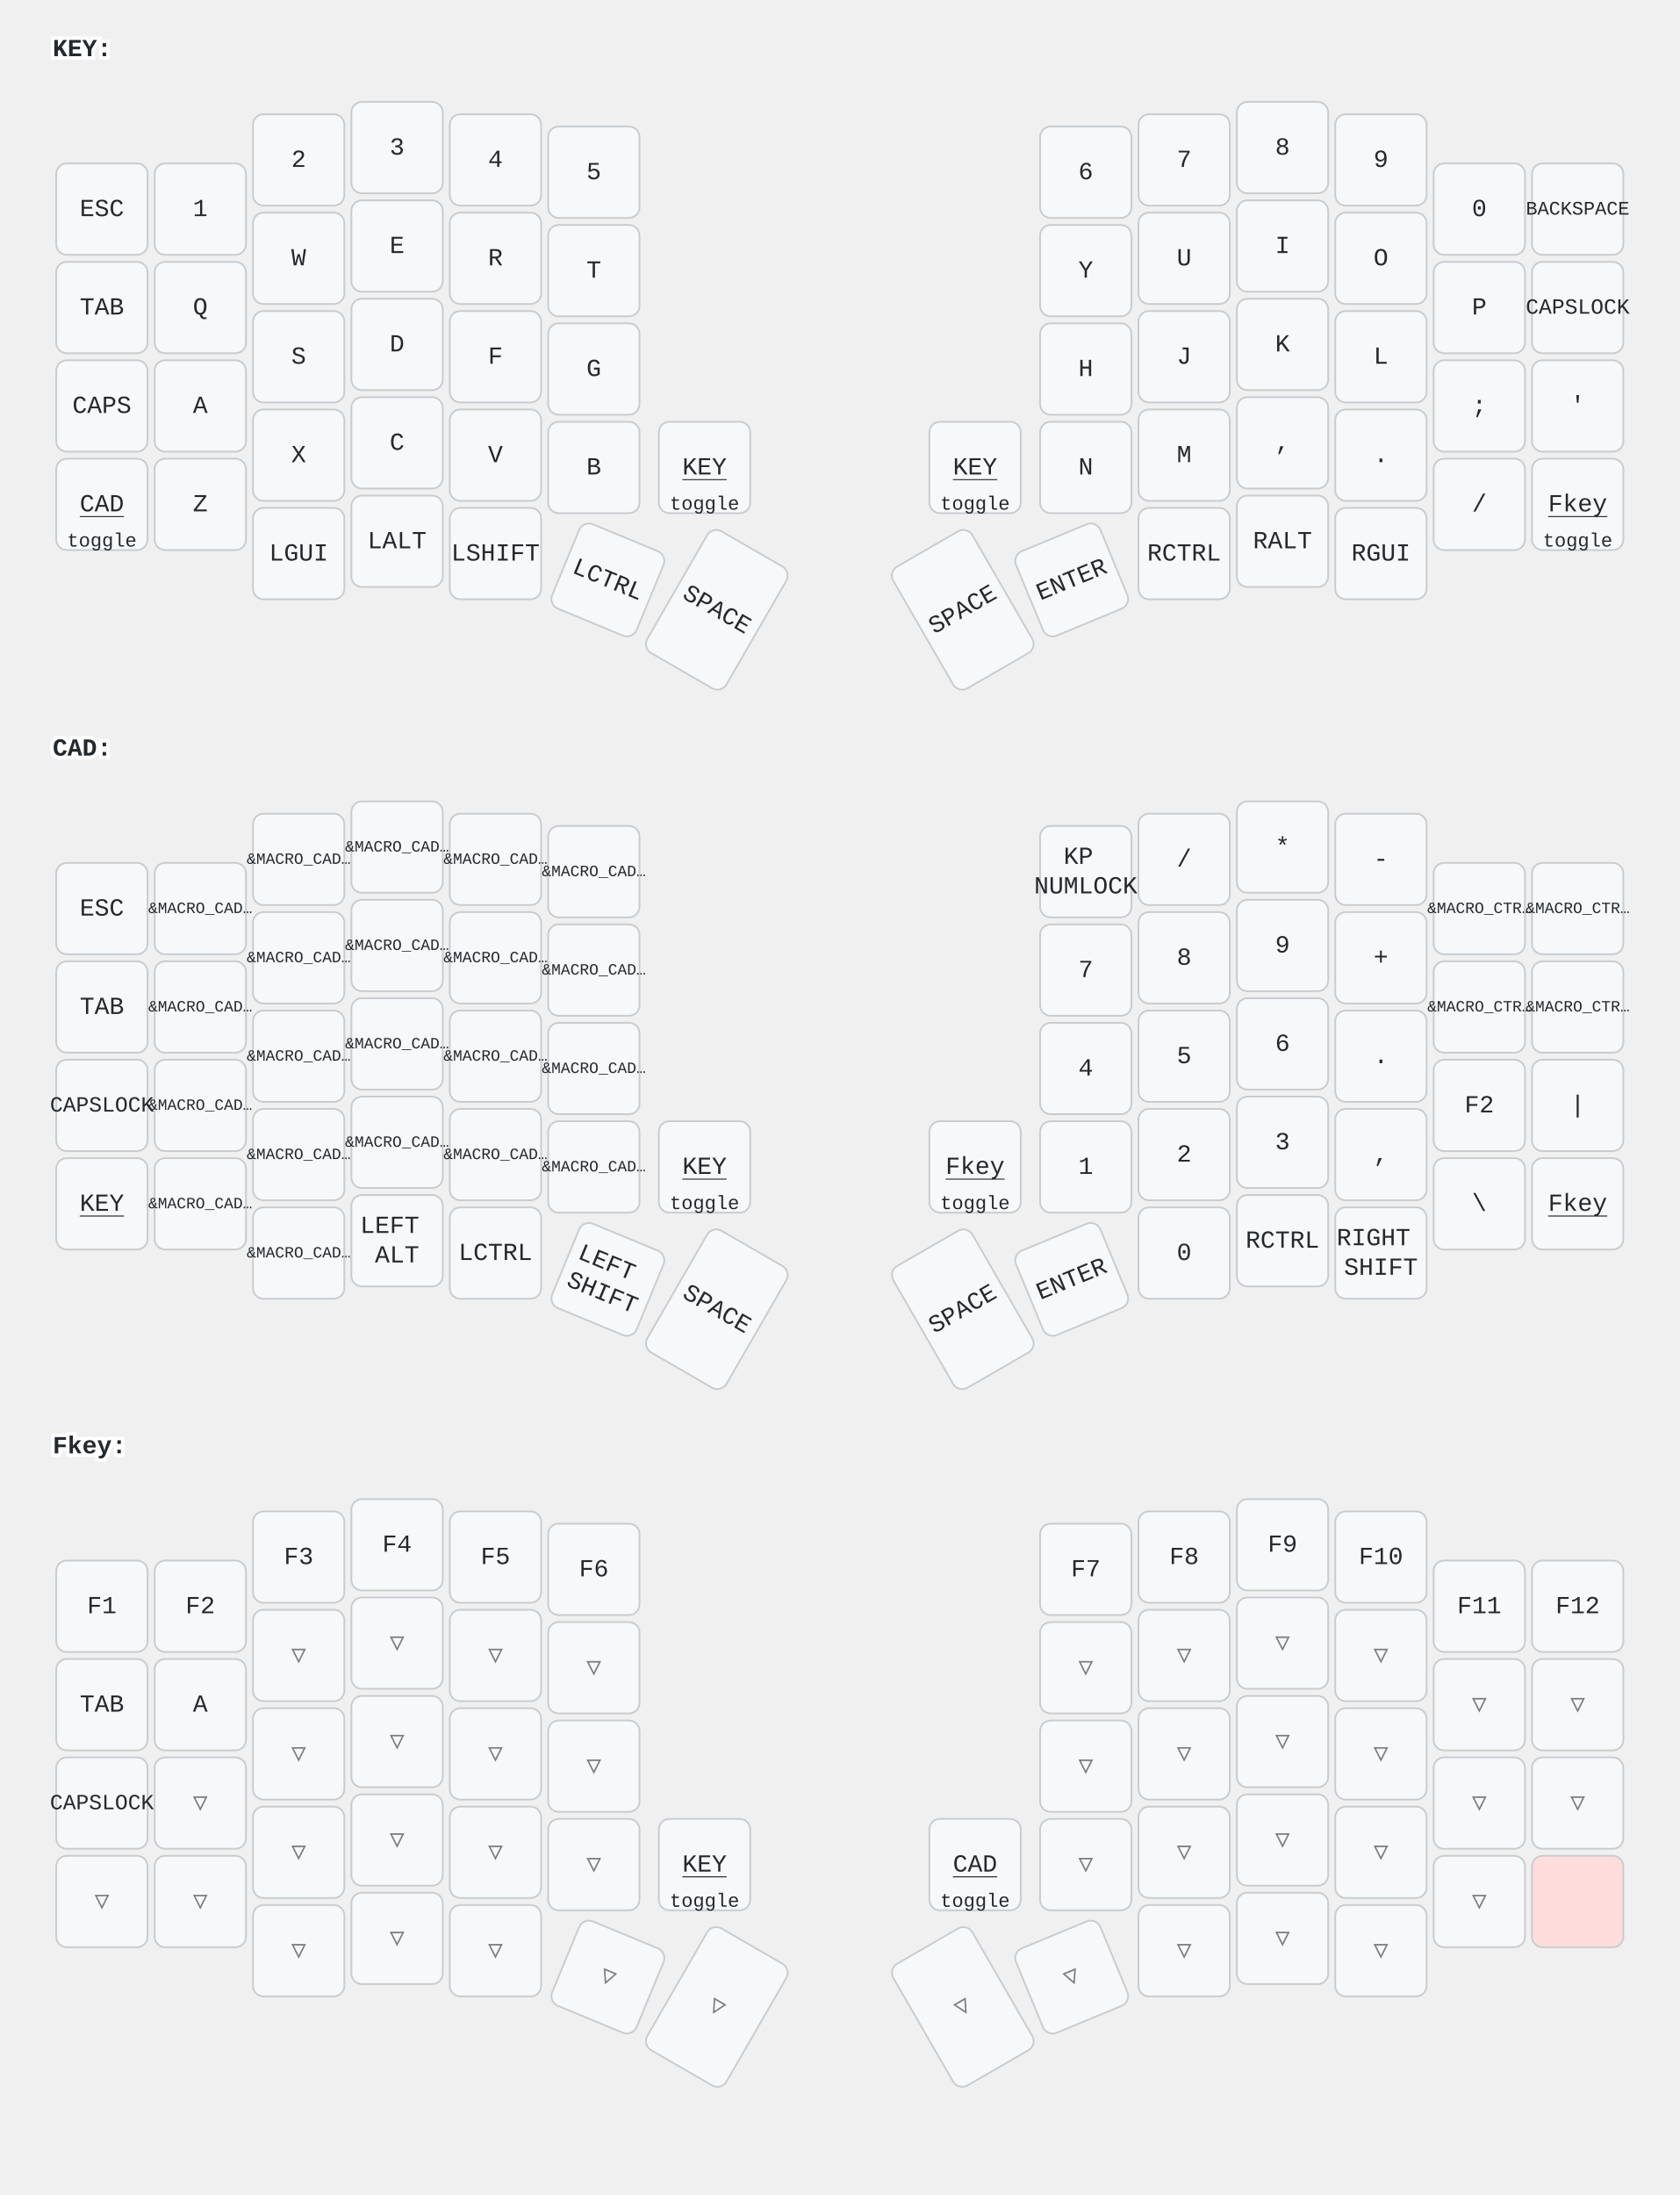
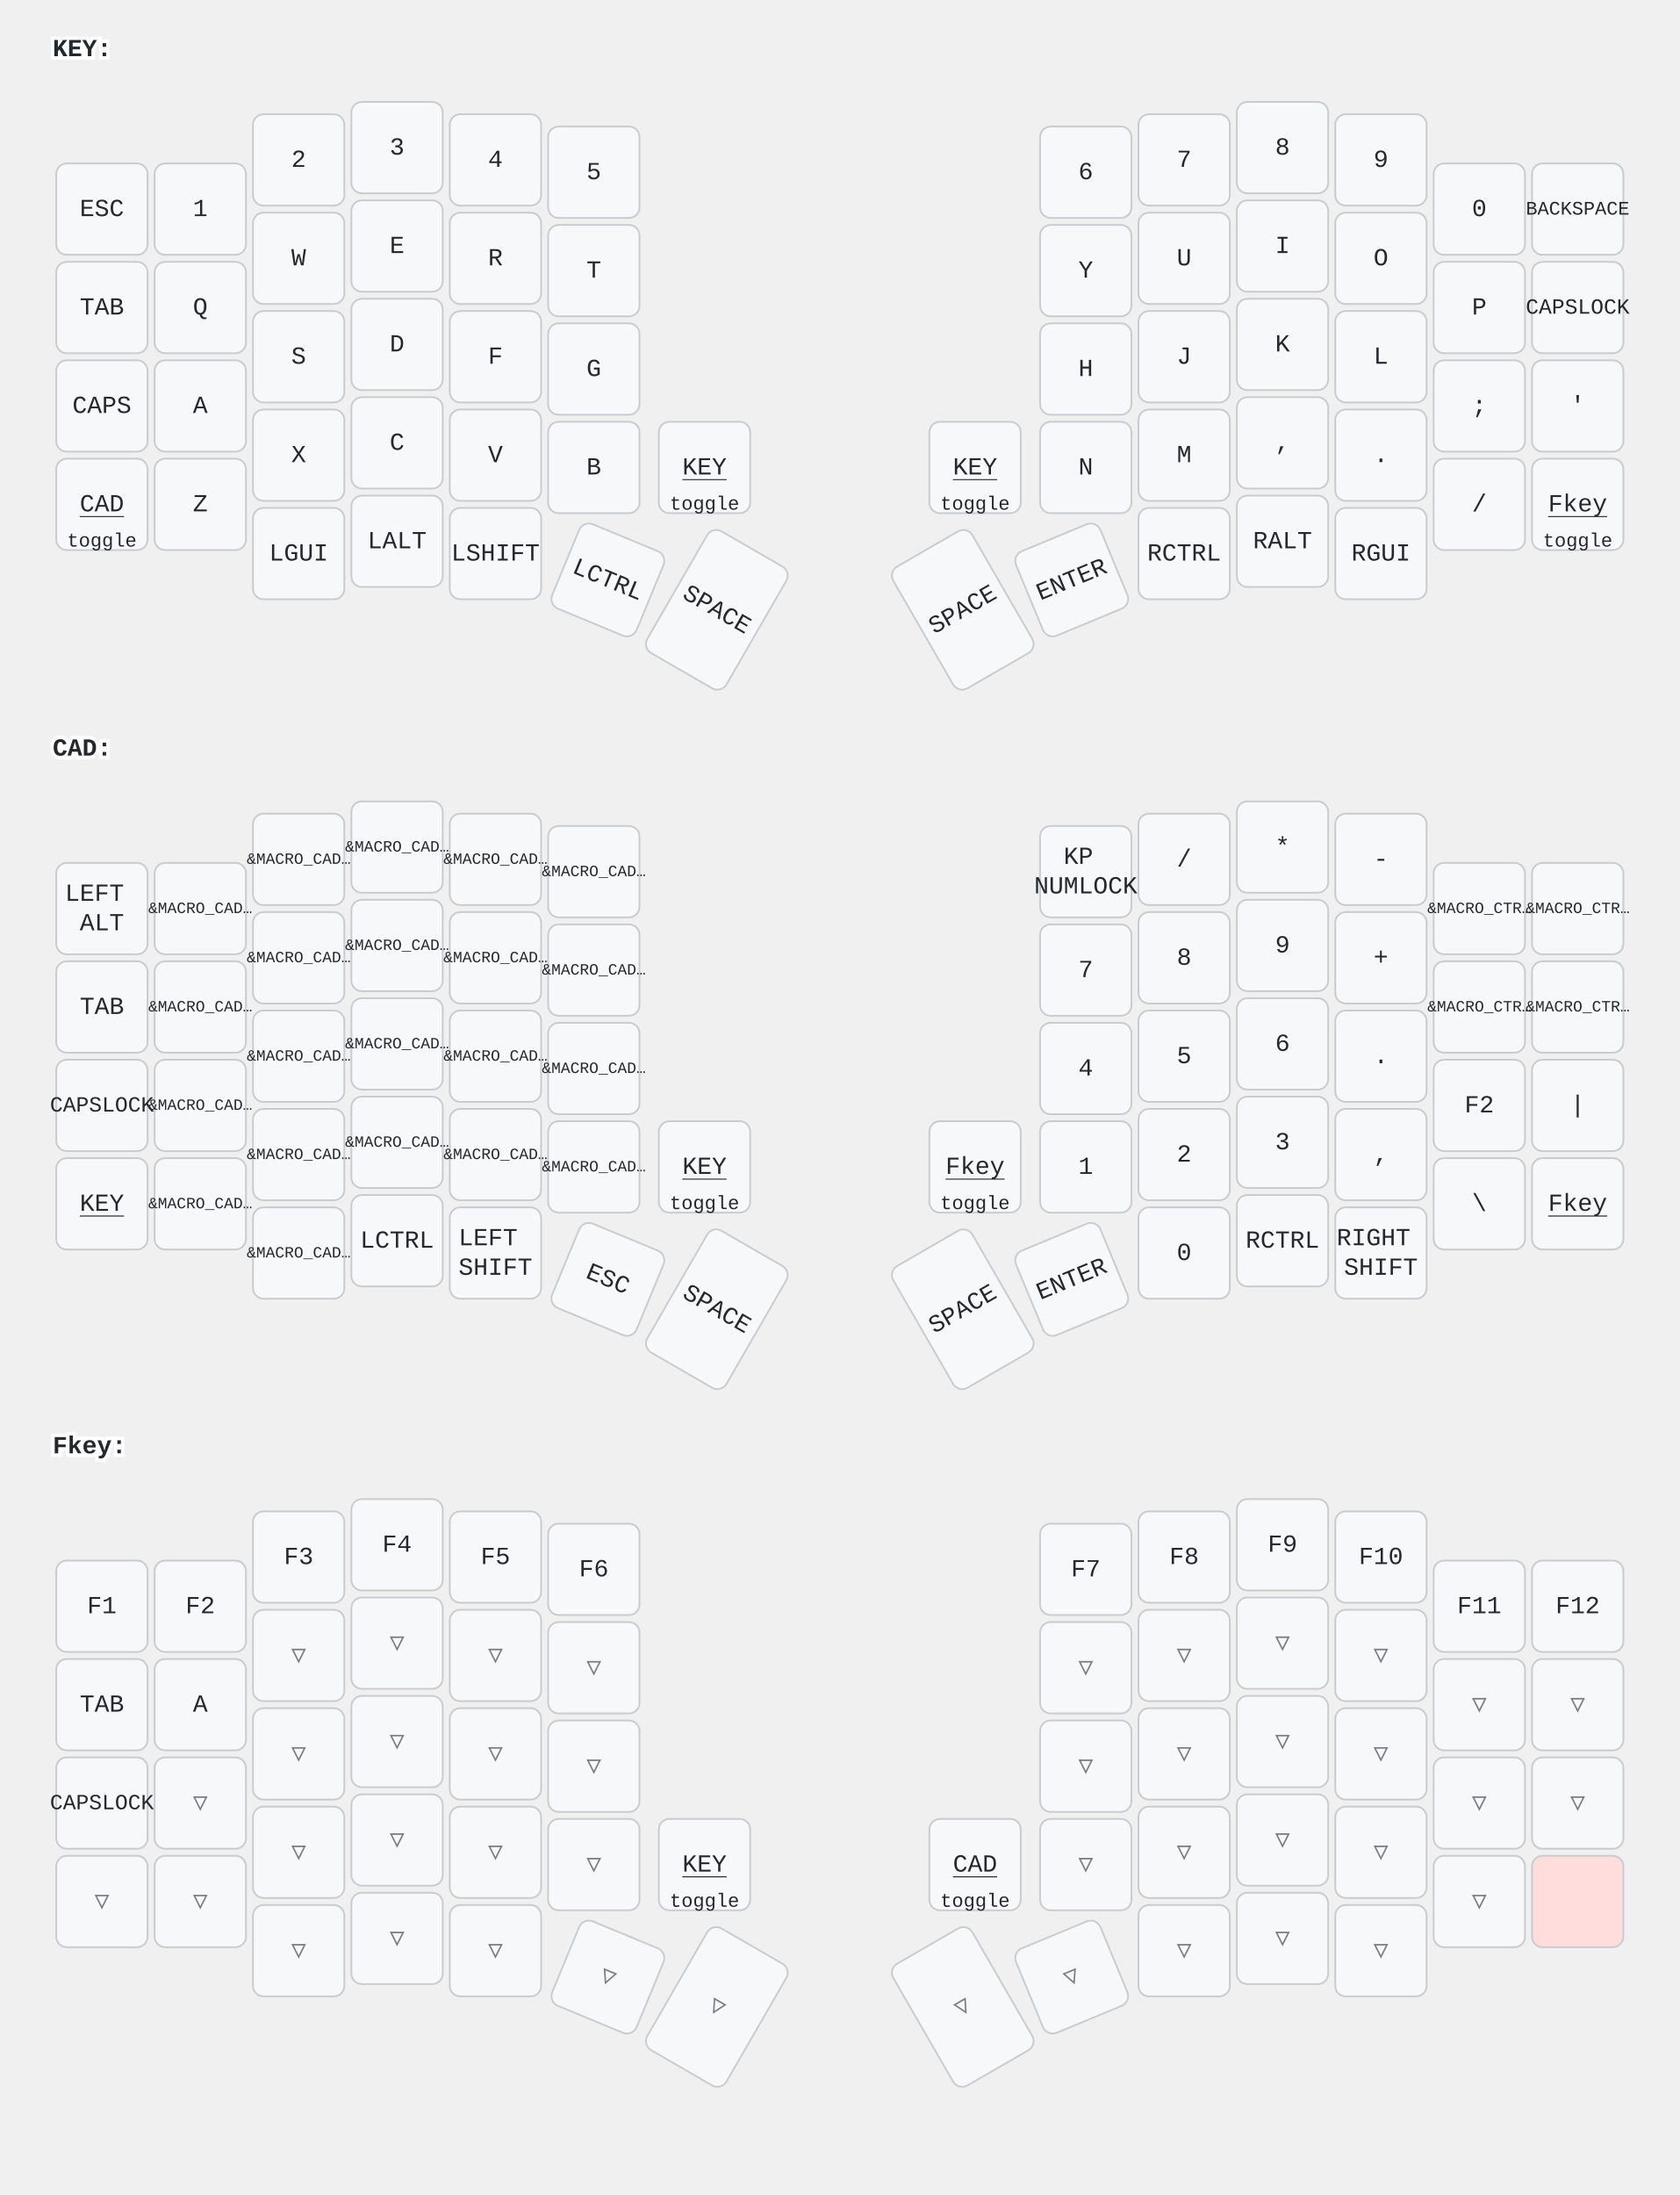
<svg xmlns="http://www.w3.org/2000/svg" width="956" height="1249" viewBox="0 0 956 1249" class="keymap">
  <style>/* inherit to force styles through use tags */
svg path {
    fill: inherit;
}

/* font and background color specifications */
svg.keymap {
    font-family: SFMono-Regular,Consolas,Liberation Mono,Menlo,monospace;
    font-size: 14px;
    font-kerning: normal;
    text-rendering: optimizeLegibility;
    fill: #24292e;
}

/* default key styling */
rect.key {
    fill: #f6f8fa;
}

rect.key, rect.combo {
    stroke: #c9cccf;
    stroke-width: 1;
}

/* default key side styling, only used is draw_key_sides is set */
rect.side {
    filter: brightness(90%);
}

/* color accent for combo boxes */
rect.combo, rect.combo-separate {
    fill: #cdf;
}

/* color accent for held keys */
rect.held, rect.combo.held {
    fill: #fdd;
}

/* color accent for ghost (optional) keys */
rect.ghost, rect.combo.ghost {
    stroke-dasharray: 4, 4;
    stroke-width: 2;
}

text {
    text-anchor: middle;
    dominant-baseline: middle;
}

/* styling for layer labels */
text.label {
    font-weight: bold;
    text-anchor: start;
    stroke: white;
    stroke-width: 4;
    paint-order: stroke;
}

/* styling for optional footer */
text.footer {
    text-anchor: end;
    dominant-baseline: auto;
    stroke: white;
    stroke-width: 4;
    paint-order: stroke;
}

/* styling for combo tap, and key non-tap label text */
text.combo, text.hold, text.shifted, text.left, text.right {
    font-size: 11px;
}

text.hold {
    text-anchor: middle;
    dominant-baseline: auto;
}

text.shifted {
    text-anchor: middle;
    dominant-baseline: hanging;
}

text.left {
    text-anchor: start;
}

text.right {
    text-anchor: end;
}

text.layer-activator {
    text-decoration: underline;
}

/* styling for hold/shifted label text in combo box */
text.combo.hold, text.combo.shifted, text.combo.left, text.combo.right {
    font-size: 8px;
}

/* lighter symbol for transparent keys */
text.trans {
    fill: #7b7e81;
}

/* styling for combo dendrons */
path.combo {
    stroke-width: 1;
    stroke: gray;
    fill: none;
}

/* Start Tabler Icons Cleanup */
/* cannot use height/width with glyphs */
.icon-tabler &gt; path {
    fill: inherit;
    stroke: inherit;
    stroke-width: 2;
}
/* hide tabler's default box */
.icon-tabler &gt; path[stroke="none"][fill="none"] {
    visibility: hidden;
}
/* End Tabler Icons Cleanup */
</style>
  <g transform="translate(30, 0)" class="layer-KEY">
    <text x="0" y="28" class="label" id="KEY">KEY:</text>
    <g transform="translate(0, 56)">
      <g transform="translate(28, 63)" class="key keypos-0">
        <rect rx="6" ry="6" x="-26" y="-26" width="52" height="52" class="key" />
        <text x="0" y="0" class="key tap">ESC</text>
      </g>
      <g transform="translate(84, 63)" class="key keypos-1">
        <rect rx="6" ry="6" x="-26" y="-26" width="52" height="52" class="key" />
        <text x="0" y="0" class="key tap">1</text>
      </g>
      <g transform="translate(140, 35)" class="key keypos-2">
        <rect rx="6" ry="6" x="-26" y="-26" width="52" height="52" class="key" />
        <text x="0" y="0" class="key tap">2</text>
      </g>
      <g transform="translate(196, 28)" class="key keypos-3">
        <rect rx="6" ry="6" x="-26" y="-26" width="52" height="52" class="key" />
        <text x="0" y="0" class="key tap">3</text>
      </g>
      <g transform="translate(252, 35)" class="key keypos-4">
        <rect rx="6" ry="6" x="-26" y="-26" width="52" height="52" class="key" />
        <text x="0" y="0" class="key tap">4</text>
      </g>
      <g transform="translate(308, 42)" class="key keypos-5">
        <rect rx="6" ry="6" x="-26" y="-26" width="52" height="52" class="key" />
        <text x="0" y="0" class="key tap">5</text>
      </g>
      <g transform="translate(588, 42)" class="key keypos-6">
        <rect rx="6" ry="6" x="-26" y="-26" width="52" height="52" class="key" />
        <text x="0" y="0" class="key tap">6</text>
      </g>
      <g transform="translate(644, 35)" class="key keypos-7">
        <rect rx="6" ry="6" x="-26" y="-26" width="52" height="52" class="key" />
        <text x="0" y="0" class="key tap">7</text>
      </g>
      <g transform="translate(700, 28)" class="key keypos-8">
        <rect rx="6" ry="6" x="-26" y="-26" width="52" height="52" class="key" />
        <text x="0" y="0" class="key tap">8</text>
      </g>
      <g transform="translate(756, 35)" class="key keypos-9">
        <rect rx="6" ry="6" x="-26" y="-26" width="52" height="52" class="key" />
        <text x="0" y="0" class="key tap">9</text>
      </g>
      <g transform="translate(812, 63)" class="key keypos-10">
        <rect rx="6" ry="6" x="-26" y="-26" width="52" height="52" class="key" />
        <text x="0" y="0" class="key tap">0</text>
      </g>
      <g transform="translate(868, 63)" class="key keypos-11">
        <rect rx="6" ry="6" x="-26" y="-26" width="52" height="52" class="key" />
        <text x="0" y="0" class="key tap">
          <tspan style="font-size: 78%">BACKSPACE</tspan>
        </text>
      </g>
      <g transform="translate(28, 119)" class="key keypos-12">
        <rect rx="6" ry="6" x="-26" y="-26" width="52" height="52" class="key" />
        <text x="0" y="0" class="key tap">TAB</text>
      </g>
      <g transform="translate(84, 119)" class="key keypos-13">
        <rect rx="6" ry="6" x="-26" y="-26" width="52" height="52" class="key" />
        <text x="0" y="0" class="key tap">Q</text>
      </g>
      <g transform="translate(140, 91)" class="key keypos-14">
        <rect rx="6" ry="6" x="-26" y="-26" width="52" height="52" class="key" />
        <text x="0" y="0" class="key tap">W</text>
      </g>
      <g transform="translate(196, 84)" class="key keypos-15">
        <rect rx="6" ry="6" x="-26" y="-26" width="52" height="52" class="key" />
        <text x="0" y="0" class="key tap">E</text>
      </g>
      <g transform="translate(252, 91)" class="key keypos-16">
        <rect rx="6" ry="6" x="-26" y="-26" width="52" height="52" class="key" />
        <text x="0" y="0" class="key tap">R</text>
      </g>
      <g transform="translate(308, 98)" class="key keypos-17">
        <rect rx="6" ry="6" x="-26" y="-26" width="52" height="52" class="key" />
        <text x="0" y="0" class="key tap">T</text>
      </g>
      <g transform="translate(588, 98)" class="key keypos-18">
        <rect rx="6" ry="6" x="-26" y="-26" width="52" height="52" class="key" />
        <text x="0" y="0" class="key tap">Y</text>
      </g>
      <g transform="translate(644, 91)" class="key keypos-19">
        <rect rx="6" ry="6" x="-26" y="-26" width="52" height="52" class="key" />
        <text x="0" y="0" class="key tap">U</text>
      </g>
      <g transform="translate(700, 84)" class="key keypos-20">
        <rect rx="6" ry="6" x="-26" y="-26" width="52" height="52" class="key" />
        <text x="0" y="0" class="key tap">I</text>
      </g>
      <g transform="translate(756, 91)" class="key keypos-21">
        <rect rx="6" ry="6" x="-26" y="-26" width="52" height="52" class="key" />
        <text x="0" y="0" class="key tap">O</text>
      </g>
      <g transform="translate(812, 119)" class="key keypos-22">
        <rect rx="6" ry="6" x="-26" y="-26" width="52" height="52" class="key" />
        <text x="0" y="0" class="key tap">P</text>
      </g>
      <g transform="translate(868, 119)" class="key keypos-23">
        <rect rx="6" ry="6" x="-26" y="-26" width="52" height="52" class="key" />
        <text x="0" y="0" class="key tap">
          <tspan style="font-size: 88%">CAPSLOCK</tspan>
        </text>
      </g>
      <g transform="translate(28, 175)" class="key keypos-24">
        <rect rx="6" ry="6" x="-26" y="-26" width="52" height="52" class="key" />
        <text x="0" y="0" class="key tap">CAPS</text>
      </g>
      <g transform="translate(84, 175)" class="key keypos-25">
        <rect rx="6" ry="6" x="-26" y="-26" width="52" height="52" class="key" />
        <text x="0" y="0" class="key tap">A</text>
      </g>
      <g transform="translate(140, 147)" class="key keypos-26">
        <rect rx="6" ry="6" x="-26" y="-26" width="52" height="52" class="key" />
        <text x="0" y="0" class="key tap">S</text>
      </g>
      <g transform="translate(196, 140)" class="key keypos-27">
        <rect rx="6" ry="6" x="-26" y="-26" width="52" height="52" class="key" />
        <text x="0" y="0" class="key tap">D</text>
      </g>
      <g transform="translate(252, 147)" class="key keypos-28">
        <rect rx="6" ry="6" x="-26" y="-26" width="52" height="52" class="key" />
        <text x="0" y="0" class="key tap">F</text>
      </g>
      <g transform="translate(308, 154)" class="key keypos-29">
        <rect rx="6" ry="6" x="-26" y="-26" width="52" height="52" class="key" />
        <text x="0" y="0" class="key tap">G</text>
      </g>
      <g transform="translate(588, 154)" class="key keypos-30">
        <rect rx="6" ry="6" x="-26" y="-26" width="52" height="52" class="key" />
        <text x="0" y="0" class="key tap">H</text>
      </g>
      <g transform="translate(644, 147)" class="key keypos-31">
        <rect rx="6" ry="6" x="-26" y="-26" width="52" height="52" class="key" />
        <text x="0" y="0" class="key tap">J</text>
      </g>
      <g transform="translate(700, 140)" class="key keypos-32">
        <rect rx="6" ry="6" x="-26" y="-26" width="52" height="52" class="key" />
        <text x="0" y="0" class="key tap">K</text>
      </g>
      <g transform="translate(756, 147)" class="key keypos-33">
        <rect rx="6" ry="6" x="-26" y="-26" width="52" height="52" class="key" />
        <text x="0" y="0" class="key tap">L</text>
      </g>
      <g transform="translate(812, 175)" class="key keypos-34">
        <rect rx="6" ry="6" x="-26" y="-26" width="52" height="52" class="key" />
        <text x="0" y="0" class="key tap">;</text>
      </g>
      <g transform="translate(868, 175)" class="key keypos-35">
        <rect rx="6" ry="6" x="-26" y="-26" width="52" height="52" class="key" />
        <text x="0" y="0" class="key tap">'</text>
      </g>
      <g transform="translate(28, 231)" class="key keypos-36">
        <rect rx="6" ry="6" x="-26" y="-26" width="52" height="52" class="key" />
        <a href="#CAD">
          <text x="0" y="0" class="key tap layer-activator">CAD</text>
        </a>
        <text x="0" y="24" class="key hold">toggle</text>
      </g>
      <g transform="translate(84, 231)" class="key keypos-37">
        <rect rx="6" ry="6" x="-26" y="-26" width="52" height="52" class="key" />
        <text x="0" y="0" class="key tap">Z</text>
      </g>
      <g transform="translate(140, 203)" class="key keypos-38">
        <rect rx="6" ry="6" x="-26" y="-26" width="52" height="52" class="key" />
        <text x="0" y="0" class="key tap">X</text>
      </g>
      <g transform="translate(196, 196)" class="key keypos-39">
        <rect rx="6" ry="6" x="-26" y="-26" width="52" height="52" class="key" />
        <text x="0" y="0" class="key tap">C</text>
      </g>
      <g transform="translate(252, 203)" class="key keypos-40">
        <rect rx="6" ry="6" x="-26" y="-26" width="52" height="52" class="key" />
        <text x="0" y="0" class="key tap">V</text>
      </g>
      <g transform="translate(308, 210)" class="key keypos-41">
        <rect rx="6" ry="6" x="-26" y="-26" width="52" height="52" class="key" />
        <text x="0" y="0" class="key tap">B</text>
      </g>
      <g transform="translate(371, 210)" class="key keypos-42">
        <rect rx="6" ry="6" x="-26" y="-26" width="52" height="52" class="key" />
        <a href="#KEY">
          <text x="0" y="0" class="key tap layer-activator">KEY</text>
        </a>
        <text x="0" y="24" class="key hold">toggle</text>
      </g>
      <g transform="translate(525, 210)" class="key keypos-43">
        <rect rx="6" ry="6" x="-26" y="-26" width="52" height="52" class="key" />
        <a href="#KEY">
          <text x="0" y="0" class="key tap layer-activator">KEY</text>
        </a>
        <text x="0" y="24" class="key hold">toggle</text>
      </g>
      <g transform="translate(588, 210)" class="key keypos-44">
        <rect rx="6" ry="6" x="-26" y="-26" width="52" height="52" class="key" />
        <text x="0" y="0" class="key tap">N</text>
      </g>
      <g transform="translate(644, 203)" class="key keypos-45">
        <rect rx="6" ry="6" x="-26" y="-26" width="52" height="52" class="key" />
        <text x="0" y="0" class="key tap">M</text>
      </g>
      <g transform="translate(700, 196)" class="key keypos-46">
        <rect rx="6" ry="6" x="-26" y="-26" width="52" height="52" class="key" />
        <text x="0" y="0" class="key tap">,</text>
      </g>
      <g transform="translate(756, 203)" class="key keypos-47">
        <rect rx="6" ry="6" x="-26" y="-26" width="52" height="52" class="key" />
        <text x="0" y="0" class="key tap">.</text>
      </g>
      <g transform="translate(812, 231)" class="key keypos-48">
        <rect rx="6" ry="6" x="-26" y="-26" width="52" height="52" class="key" />
        <text x="0" y="0" class="key tap">/</text>
      </g>
      <g transform="translate(868, 231)" class="key keypos-49">
        <rect rx="6" ry="6" x="-26" y="-26" width="52" height="52" class="key" />
        <a href="#Fkey">
          <text x="0" y="0" class="key tap layer-activator">Fkey</text>
        </a>
        <text x="0" y="24" class="key hold">toggle</text>
      </g>
      <g transform="translate(140, 259)" class="key keypos-50">
        <rect rx="6" ry="6" x="-26" y="-26" width="52" height="52" class="key" />
        <text x="0" y="0" class="key tap">LGUI</text>
      </g>
      <g transform="translate(196, 252)" class="key keypos-51">
        <rect rx="6" ry="6" x="-26" y="-26" width="52" height="52" class="key" />
        <text x="0" y="0" class="key tap">LALT</text>
      </g>
      <g transform="translate(252, 259)" class="key keypos-52">
        <rect rx="6" ry="6" x="-26" y="-26" width="52" height="52" class="key" />
        <text x="0" y="0" class="key tap">LSHIFT</text>
      </g>
      <g transform="translate(316, 274) rotate(22.5)" class="key keypos-53">
        <rect rx="6" ry="6" x="-26" y="-26" width="52" height="52" class="key" />
        <text x="0" y="0" class="key tap">LCTRL</text>
      </g>
      <g transform="translate(378, 291) rotate(30.0)" class="key keypos-54">
        <rect rx="6" ry="6" x="-26" y="-40" width="52" height="80" class="key" />
        <text x="0" y="0" class="key tap">SPACE</text>
      </g>
      <g transform="translate(518, 291) rotate(-30.0)" class="key keypos-55">
        <rect rx="6" ry="6" x="-26" y="-40" width="52" height="80" class="key" />
        <text x="0" y="0" class="key tap">SPACE</text>
      </g>
      <g transform="translate(580, 274) rotate(-22.5)" class="key keypos-56">
        <rect rx="6" ry="6" x="-26" y="-26" width="52" height="52" class="key" />
        <text x="0" y="0" class="key tap">ENTER</text>
      </g>
      <g transform="translate(644, 259)" class="key keypos-57">
        <rect rx="6" ry="6" x="-26" y="-26" width="52" height="52" class="key" />
        <text x="0" y="0" class="key tap">RCTRL</text>
      </g>
      <g transform="translate(700, 252)" class="key keypos-58">
        <rect rx="6" ry="6" x="-26" y="-26" width="52" height="52" class="key" />
        <text x="0" y="0" class="key tap">RALT</text>
      </g>
      <g transform="translate(756, 259)" class="key keypos-59">
        <rect rx="6" ry="6" x="-26" y="-26" width="52" height="52" class="key" />
        <text x="0" y="0" class="key tap">RGUI</text>
      </g>
    </g>
  </g>
  <g transform="translate(30, 398)" class="layer-CAD">
    <text x="0" y="28" class="label" id="CAD">CAD:</text>
    <g transform="translate(0, 56)">
      <g transform="translate(28, 63)" class="key keypos-0">
        <rect rx="6" ry="6" x="-26" y="-26" width="52" height="52" class="key" />
-         <text x="0" y="0" class="key tap">ESC</text>
+         <text x="0" y="0" class="key tap">
+           <tspan x="0" dy="-0.6em">LEFT</tspan>
+           <tspan x="0" dy="1.2em">ALT</tspan>
+         </text>
      </g>
      <g transform="translate(84, 63)" class="key keypos-1">
        <rect rx="6" ry="6" x="-26" y="-26" width="52" height="52" class="key" />
        <text x="0" y="0" class="key tap">
          <tspan style="font-size: 64%">&amp;MACRO_CAD…</tspan>
        </text>
      </g>
      <g transform="translate(140, 35)" class="key keypos-2">
        <rect rx="6" ry="6" x="-26" y="-26" width="52" height="52" class="key" />
        <text x="0" y="0" class="key tap">
          <tspan style="font-size: 64%">&amp;MACRO_CAD…</tspan>
        </text>
      </g>
      <g transform="translate(196, 28)" class="key keypos-3">
        <rect rx="6" ry="6" x="-26" y="-26" width="52" height="52" class="key" />
        <text x="0" y="0" class="key tap">
          <tspan style="font-size: 64%">&amp;MACRO_CAD…</tspan>
        </text>
      </g>
      <g transform="translate(252, 35)" class="key keypos-4">
        <rect rx="6" ry="6" x="-26" y="-26" width="52" height="52" class="key" />
        <text x="0" y="0" class="key tap">
          <tspan style="font-size: 64%">&amp;MACRO_CAD…</tspan>
        </text>
      </g>
      <g transform="translate(308, 42)" class="key keypos-5">
        <rect rx="6" ry="6" x="-26" y="-26" width="52" height="52" class="key" />
        <text x="0" y="0" class="key tap">
          <tspan style="font-size: 64%">&amp;MACRO_CAD…</tspan>
        </text>
      </g>
      <g transform="translate(588, 42)" class="key keypos-6">
        <rect rx="6" ry="6" x="-26" y="-26" width="52" height="52" class="key" />
        <text x="0" y="0" class="key tap">
          <tspan x="0" dy="-0.6em">KP</tspan>
          <tspan x="0" dy="1.2em">NUMLOCK</tspan>
        </text>
      </g>
      <g transform="translate(644, 35)" class="key keypos-7">
        <rect rx="6" ry="6" x="-26" y="-26" width="52" height="52" class="key" />
        <text x="0" y="0" class="key tap">/</text>
      </g>
      <g transform="translate(700, 28)" class="key keypos-8">
        <rect rx="6" ry="6" x="-26" y="-26" width="52" height="52" class="key" />
        <text x="0" y="0" class="key tap">*</text>
      </g>
      <g transform="translate(756, 35)" class="key keypos-9">
        <rect rx="6" ry="6" x="-26" y="-26" width="52" height="52" class="key" />
        <text x="0" y="0" class="key tap">-</text>
      </g>
      <g transform="translate(812, 63)" class="key keypos-10">
        <rect rx="6" ry="6" x="-26" y="-26" width="52" height="52" class="key" />
        <text x="0" y="0" class="key tap">
          <tspan style="font-size: 64%">&amp;MACRO_CTR…</tspan>
        </text>
      </g>
      <g transform="translate(868, 63)" class="key keypos-11">
        <rect rx="6" ry="6" x="-26" y="-26" width="52" height="52" class="key" />
        <text x="0" y="0" class="key tap">
          <tspan style="font-size: 64%">&amp;MACRO_CTR…</tspan>
        </text>
      </g>
      <g transform="translate(28, 119)" class="key keypos-12">
        <rect rx="6" ry="6" x="-26" y="-26" width="52" height="52" class="key" />
        <text x="0" y="0" class="key tap">TAB</text>
      </g>
      <g transform="translate(84, 119)" class="key keypos-13">
        <rect rx="6" ry="6" x="-26" y="-26" width="52" height="52" class="key" />
        <text x="0" y="0" class="key tap">
          <tspan style="font-size: 64%">&amp;MACRO_CAD…</tspan>
        </text>
      </g>
      <g transform="translate(140, 91)" class="key keypos-14">
        <rect rx="6" ry="6" x="-26" y="-26" width="52" height="52" class="key" />
        <text x="0" y="0" class="key tap">
          <tspan style="font-size: 64%">&amp;MACRO_CAD…</tspan>
        </text>
      </g>
      <g transform="translate(196, 84)" class="key keypos-15">
        <rect rx="6" ry="6" x="-26" y="-26" width="52" height="52" class="key" />
        <text x="0" y="0" class="key tap">
          <tspan style="font-size: 64%">&amp;MACRO_CAD…</tspan>
        </text>
      </g>
      <g transform="translate(252, 91)" class="key keypos-16">
        <rect rx="6" ry="6" x="-26" y="-26" width="52" height="52" class="key" />
        <text x="0" y="0" class="key tap">
          <tspan style="font-size: 64%">&amp;MACRO_CAD…</tspan>
        </text>
      </g>
      <g transform="translate(308, 98)" class="key keypos-17">
        <rect rx="6" ry="6" x="-26" y="-26" width="52" height="52" class="key" />
        <text x="0" y="0" class="key tap">
          <tspan style="font-size: 64%">&amp;MACRO_CAD…</tspan>
        </text>
      </g>
      <g transform="translate(588, 98)" class="key keypos-18">
        <rect rx="6" ry="6" x="-26" y="-26" width="52" height="52" class="key" />
        <text x="0" y="0" class="key tap">7</text>
      </g>
      <g transform="translate(644, 91)" class="key keypos-19">
        <rect rx="6" ry="6" x="-26" y="-26" width="52" height="52" class="key" />
        <text x="0" y="0" class="key tap">8</text>
      </g>
      <g transform="translate(700, 84)" class="key keypos-20">
        <rect rx="6" ry="6" x="-26" y="-26" width="52" height="52" class="key" />
        <text x="0" y="0" class="key tap">9</text>
      </g>
      <g transform="translate(756, 91)" class="key keypos-21">
        <rect rx="6" ry="6" x="-26" y="-26" width="52" height="52" class="key" />
        <text x="0" y="0" class="key tap">+</text>
      </g>
      <g transform="translate(812, 119)" class="key keypos-22">
        <rect rx="6" ry="6" x="-26" y="-26" width="52" height="52" class="key" />
        <text x="0" y="0" class="key tap">
          <tspan style="font-size: 64%">&amp;MACRO_CTR…</tspan>
        </text>
      </g>
      <g transform="translate(868, 119)" class="key keypos-23">
        <rect rx="6" ry="6" x="-26" y="-26" width="52" height="52" class="key" />
        <text x="0" y="0" class="key tap">
          <tspan style="font-size: 64%">&amp;MACRO_CTR…</tspan>
        </text>
      </g>
      <g transform="translate(28, 175)" class="key keypos-24">
        <rect rx="6" ry="6" x="-26" y="-26" width="52" height="52" class="key" />
        <text x="0" y="0" class="key tap">
          <tspan style="font-size: 88%">CAPSLOCK</tspan>
        </text>
      </g>
      <g transform="translate(84, 175)" class="key keypos-25">
        <rect rx="6" ry="6" x="-26" y="-26" width="52" height="52" class="key" />
        <text x="0" y="0" class="key tap">
          <tspan style="font-size: 64%">&amp;MACRO_CAD…</tspan>
        </text>
      </g>
      <g transform="translate(140, 147)" class="key keypos-26">
        <rect rx="6" ry="6" x="-26" y="-26" width="52" height="52" class="key" />
        <text x="0" y="0" class="key tap">
          <tspan style="font-size: 64%">&amp;MACRO_CAD…</tspan>
        </text>
      </g>
      <g transform="translate(196, 140)" class="key keypos-27">
        <rect rx="6" ry="6" x="-26" y="-26" width="52" height="52" class="key" />
        <text x="0" y="0" class="key tap">
          <tspan style="font-size: 64%">&amp;MACRO_CAD…</tspan>
        </text>
      </g>
      <g transform="translate(252, 147)" class="key keypos-28">
        <rect rx="6" ry="6" x="-26" y="-26" width="52" height="52" class="key" />
        <text x="0" y="0" class="key tap">
          <tspan style="font-size: 64%">&amp;MACRO_CAD…</tspan>
        </text>
      </g>
      <g transform="translate(308, 154)" class="key keypos-29">
        <rect rx="6" ry="6" x="-26" y="-26" width="52" height="52" class="key" />
        <text x="0" y="0" class="key tap">
          <tspan style="font-size: 64%">&amp;MACRO_CAD…</tspan>
        </text>
      </g>
      <g transform="translate(588, 154)" class="key keypos-30">
        <rect rx="6" ry="6" x="-26" y="-26" width="52" height="52" class="key" />
        <text x="0" y="0" class="key tap">4</text>
      </g>
      <g transform="translate(644, 147)" class="key keypos-31">
        <rect rx="6" ry="6" x="-26" y="-26" width="52" height="52" class="key" />
        <text x="0" y="0" class="key tap">5</text>
      </g>
      <g transform="translate(700, 140)" class="key keypos-32">
        <rect rx="6" ry="6" x="-26" y="-26" width="52" height="52" class="key" />
        <text x="0" y="0" class="key tap">6</text>
      </g>
      <g transform="translate(756, 147)" class="key keypos-33">
        <rect rx="6" ry="6" x="-26" y="-26" width="52" height="52" class="key" />
        <text x="0" y="0" class="key tap">.</text>
      </g>
      <g transform="translate(812, 175)" class="key keypos-34">
        <rect rx="6" ry="6" x="-26" y="-26" width="52" height="52" class="key" />
        <text x="0" y="0" class="key tap">F2</text>
      </g>
      <g transform="translate(868, 175)" class="key keypos-35">
        <rect rx="6" ry="6" x="-26" y="-26" width="52" height="52" class="key" />
        <text x="0" y="0" class="key tap">|</text>
      </g>
      <g transform="translate(28, 231)" class="key keypos-36">
        <rect rx="6" ry="6" x="-26" y="-26" width="52" height="52" class="key" />
        <a href="#KEY">
          <text x="0" y="0" class="key tap layer-activator">KEY</text>
        </a>
      </g>
      <g transform="translate(84, 231)" class="key keypos-37">
        <rect rx="6" ry="6" x="-26" y="-26" width="52" height="52" class="key" />
        <text x="0" y="0" class="key tap">
          <tspan style="font-size: 64%">&amp;MACRO_CAD…</tspan>
        </text>
      </g>
      <g transform="translate(140, 203)" class="key keypos-38">
        <rect rx="6" ry="6" x="-26" y="-26" width="52" height="52" class="key" />
        <text x="0" y="0" class="key tap">
          <tspan style="font-size: 64%">&amp;MACRO_CAD…</tspan>
        </text>
      </g>
      <g transform="translate(196, 196)" class="key keypos-39">
        <rect rx="6" ry="6" x="-26" y="-26" width="52" height="52" class="key" />
        <text x="0" y="0" class="key tap">
          <tspan style="font-size: 64%">&amp;MACRO_CAD…</tspan>
        </text>
      </g>
      <g transform="translate(252, 203)" class="key keypos-40">
        <rect rx="6" ry="6" x="-26" y="-26" width="52" height="52" class="key" />
        <text x="0" y="0" class="key tap">
          <tspan style="font-size: 64%">&amp;MACRO_CAD…</tspan>
        </text>
      </g>
      <g transform="translate(308, 210)" class="key keypos-41">
        <rect rx="6" ry="6" x="-26" y="-26" width="52" height="52" class="key" />
        <text x="0" y="0" class="key tap">
          <tspan style="font-size: 64%">&amp;MACRO_CAD…</tspan>
        </text>
      </g>
      <g transform="translate(371, 210)" class="key keypos-42">
        <rect rx="6" ry="6" x="-26" y="-26" width="52" height="52" class="key" />
        <a href="#KEY">
          <text x="0" y="0" class="key tap layer-activator">KEY</text>
        </a>
        <text x="0" y="24" class="key hold">toggle</text>
      </g>
      <g transform="translate(525, 210)" class="key keypos-43">
        <rect rx="6" ry="6" x="-26" y="-26" width="52" height="52" class="key" />
        <a href="#Fkey">
          <text x="0" y="0" class="key tap layer-activator">Fkey</text>
        </a>
        <text x="0" y="24" class="key hold">toggle</text>
      </g>
      <g transform="translate(588, 210)" class="key keypos-44">
        <rect rx="6" ry="6" x="-26" y="-26" width="52" height="52" class="key" />
        <text x="0" y="0" class="key tap">1</text>
      </g>
      <g transform="translate(644, 203)" class="key keypos-45">
        <rect rx="6" ry="6" x="-26" y="-26" width="52" height="52" class="key" />
        <text x="0" y="0" class="key tap">2</text>
      </g>
      <g transform="translate(700, 196)" class="key keypos-46">
        <rect rx="6" ry="6" x="-26" y="-26" width="52" height="52" class="key" />
        <text x="0" y="0" class="key tap">3</text>
      </g>
      <g transform="translate(756, 203)" class="key keypos-47">
        <rect rx="6" ry="6" x="-26" y="-26" width="52" height="52" class="key" />
        <text x="0" y="0" class="key tap">,</text>
      </g>
      <g transform="translate(812, 231)" class="key keypos-48">
        <rect rx="6" ry="6" x="-26" y="-26" width="52" height="52" class="key" />
        <text x="0" y="0" class="key tap">\</text>
      </g>
      <g transform="translate(868, 231)" class="key keypos-49">
        <rect rx="6" ry="6" x="-26" y="-26" width="52" height="52" class="key" />
        <a href="#Fkey">
          <text x="0" y="0" class="key tap layer-activator">Fkey</text>
        </a>
      </g>
      <g transform="translate(140, 259)" class="key keypos-50">
        <rect rx="6" ry="6" x="-26" y="-26" width="52" height="52" class="key" />
        <text x="0" y="0" class="key tap">
          <tspan style="font-size: 64%">&amp;MACRO_CAD…</tspan>
        </text>
      </g>
      <g transform="translate(196, 252)" class="key keypos-51">
        <rect rx="6" ry="6" x="-26" y="-26" width="52" height="52" class="key" />
-         <text x="0" y="0" class="key tap">
-           <tspan x="0" dy="-0.6em">LEFT</tspan>
-           <tspan x="0" dy="1.2em">ALT</tspan>
-         </text>
+         <text x="0" y="0" class="key tap">LCTRL</text>
      </g>
      <g transform="translate(252, 259)" class="key keypos-52">
-         <rect rx="6" ry="6" x="-26" y="-26" width="52" height="52" class="key" />
-         <text x="0" y="0" class="key tap">LCTRL</text>
-       </g>
-       <g transform="translate(316, 274) rotate(22.5)" class="key keypos-53">
        <rect rx="6" ry="6" x="-26" y="-26" width="52" height="52" class="key" />
        <text x="0" y="0" class="key tap">
          <tspan x="0" dy="-0.6em">LEFT</tspan>
          <tspan x="0" dy="1.2em">SHIFT</tspan>
        </text>
+       </g>
+       <g transform="translate(316, 274) rotate(22.5)" class="key keypos-53">
+         <rect rx="6" ry="6" x="-26" y="-26" width="52" height="52" class="key" />
+         <text x="0" y="0" class="key tap">ESC</text>
      </g>
      <g transform="translate(378, 291) rotate(30.0)" class="key keypos-54">
        <rect rx="6" ry="6" x="-26" y="-40" width="52" height="80" class="key" />
        <text x="0" y="0" class="key tap">SPACE</text>
      </g>
      <g transform="translate(518, 291) rotate(-30.0)" class="key keypos-55">
        <rect rx="6" ry="6" x="-26" y="-40" width="52" height="80" class="key" />
        <text x="0" y="0" class="key tap">SPACE</text>
      </g>
      <g transform="translate(580, 274) rotate(-22.5)" class="key keypos-56">
        <rect rx="6" ry="6" x="-26" y="-26" width="52" height="52" class="key" />
        <text x="0" y="0" class="key tap">ENTER</text>
      </g>
      <g transform="translate(644, 259)" class="key keypos-57">
        <rect rx="6" ry="6" x="-26" y="-26" width="52" height="52" class="key" />
        <text x="0" y="0" class="key tap">0</text>
      </g>
      <g transform="translate(700, 252)" class="key keypos-58">
        <rect rx="6" ry="6" x="-26" y="-26" width="52" height="52" class="key" />
        <text x="0" y="0" class="key tap">RCTRL</text>
      </g>
      <g transform="translate(756, 259)" class="key keypos-59">
        <rect rx="6" ry="6" x="-26" y="-26" width="52" height="52" class="key" />
        <text x="0" y="0" class="key tap">
          <tspan x="0" dy="-0.6em">RIGHT</tspan>
          <tspan x="0" dy="1.2em">SHIFT</tspan>
        </text>
      </g>
    </g>
  </g>
  <g transform="translate(30, 795)" class="layer-Fkey">
    <text x="0" y="28" class="label" id="Fkey">Fkey:</text>
    <g transform="translate(0, 56)">
      <g transform="translate(28, 63)" class="key keypos-0">
        <rect rx="6" ry="6" x="-26" y="-26" width="52" height="52" class="key" />
        <text x="0" y="0" class="key tap">F1</text>
      </g>
      <g transform="translate(84, 63)" class="key keypos-1">
        <rect rx="6" ry="6" x="-26" y="-26" width="52" height="52" class="key" />
        <text x="0" y="0" class="key tap">F2</text>
      </g>
      <g transform="translate(140, 35)" class="key keypos-2">
        <rect rx="6" ry="6" x="-26" y="-26" width="52" height="52" class="key" />
        <text x="0" y="0" class="key tap">F3</text>
      </g>
      <g transform="translate(196, 28)" class="key keypos-3">
        <rect rx="6" ry="6" x="-26" y="-26" width="52" height="52" class="key" />
        <text x="0" y="0" class="key tap">F4</text>
      </g>
      <g transform="translate(252, 35)" class="key keypos-4">
        <rect rx="6" ry="6" x="-26" y="-26" width="52" height="52" class="key" />
        <text x="0" y="0" class="key tap">F5</text>
      </g>
      <g transform="translate(308, 42)" class="key keypos-5">
        <rect rx="6" ry="6" x="-26" y="-26" width="52" height="52" class="key" />
        <text x="0" y="0" class="key tap">F6</text>
      </g>
      <g transform="translate(588, 42)" class="key keypos-6">
        <rect rx="6" ry="6" x="-26" y="-26" width="52" height="52" class="key" />
        <text x="0" y="0" class="key tap">F7</text>
      </g>
      <g transform="translate(644, 35)" class="key keypos-7">
        <rect rx="6" ry="6" x="-26" y="-26" width="52" height="52" class="key" />
        <text x="0" y="0" class="key tap">F8</text>
      </g>
      <g transform="translate(700, 28)" class="key keypos-8">
        <rect rx="6" ry="6" x="-26" y="-26" width="52" height="52" class="key" />
        <text x="0" y="0" class="key tap">F9</text>
      </g>
      <g transform="translate(756, 35)" class="key keypos-9">
        <rect rx="6" ry="6" x="-26" y="-26" width="52" height="52" class="key" />
        <text x="0" y="0" class="key tap">F10</text>
      </g>
      <g transform="translate(812, 63)" class="key keypos-10">
        <rect rx="6" ry="6" x="-26" y="-26" width="52" height="52" class="key" />
        <text x="0" y="0" class="key tap">F11</text>
      </g>
      <g transform="translate(868, 63)" class="key keypos-11">
        <rect rx="6" ry="6" x="-26" y="-26" width="52" height="52" class="key" />
        <text x="0" y="0" class="key tap">F12</text>
      </g>
      <g transform="translate(28, 119)" class="key keypos-12">
        <rect rx="6" ry="6" x="-26" y="-26" width="52" height="52" class="key" />
        <text x="0" y="0" class="key tap">TAB</text>
      </g>
      <g transform="translate(84, 119)" class="key keypos-13">
        <rect rx="6" ry="6" x="-26" y="-26" width="52" height="52" class="key" />
        <text x="0" y="0" class="key tap">A</text>
      </g>
      <g transform="translate(140, 91)" class="key trans keypos-14">
        <rect rx="6" ry="6" x="-26" y="-26" width="52" height="52" class="key trans" />
        <text x="0" y="0" class="key trans tap">▽</text>
      </g>
      <g transform="translate(196, 84)" class="key trans keypos-15">
        <rect rx="6" ry="6" x="-26" y="-26" width="52" height="52" class="key trans" />
        <text x="0" y="0" class="key trans tap">▽</text>
      </g>
      <g transform="translate(252, 91)" class="key trans keypos-16">
        <rect rx="6" ry="6" x="-26" y="-26" width="52" height="52" class="key trans" />
        <text x="0" y="0" class="key trans tap">▽</text>
      </g>
      <g transform="translate(308, 98)" class="key trans keypos-17">
        <rect rx="6" ry="6" x="-26" y="-26" width="52" height="52" class="key trans" />
        <text x="0" y="0" class="key trans tap">▽</text>
      </g>
      <g transform="translate(588, 98)" class="key trans keypos-18">
        <rect rx="6" ry="6" x="-26" y="-26" width="52" height="52" class="key trans" />
        <text x="0" y="0" class="key trans tap">▽</text>
      </g>
      <g transform="translate(644, 91)" class="key trans keypos-19">
        <rect rx="6" ry="6" x="-26" y="-26" width="52" height="52" class="key trans" />
        <text x="0" y="0" class="key trans tap">▽</text>
      </g>
      <g transform="translate(700, 84)" class="key trans keypos-20">
        <rect rx="6" ry="6" x="-26" y="-26" width="52" height="52" class="key trans" />
        <text x="0" y="0" class="key trans tap">▽</text>
      </g>
      <g transform="translate(756, 91)" class="key trans keypos-21">
        <rect rx="6" ry="6" x="-26" y="-26" width="52" height="52" class="key trans" />
        <text x="0" y="0" class="key trans tap">▽</text>
      </g>
      <g transform="translate(812, 119)" class="key trans keypos-22">
        <rect rx="6" ry="6" x="-26" y="-26" width="52" height="52" class="key trans" />
        <text x="0" y="0" class="key trans tap">▽</text>
      </g>
      <g transform="translate(868, 119)" class="key trans keypos-23">
        <rect rx="6" ry="6" x="-26" y="-26" width="52" height="52" class="key trans" />
        <text x="0" y="0" class="key trans tap">▽</text>
      </g>
      <g transform="translate(28, 175)" class="key keypos-24">
        <rect rx="6" ry="6" x="-26" y="-26" width="52" height="52" class="key" />
        <text x="0" y="0" class="key tap">
          <tspan style="font-size: 88%">CAPSLOCK</tspan>
        </text>
      </g>
      <g transform="translate(84, 175)" class="key trans keypos-25">
        <rect rx="6" ry="6" x="-26" y="-26" width="52" height="52" class="key trans" />
        <text x="0" y="0" class="key trans tap">▽</text>
      </g>
      <g transform="translate(140, 147)" class="key trans keypos-26">
        <rect rx="6" ry="6" x="-26" y="-26" width="52" height="52" class="key trans" />
        <text x="0" y="0" class="key trans tap">▽</text>
      </g>
      <g transform="translate(196, 140)" class="key trans keypos-27">
        <rect rx="6" ry="6" x="-26" y="-26" width="52" height="52" class="key trans" />
        <text x="0" y="0" class="key trans tap">▽</text>
      </g>
      <g transform="translate(252, 147)" class="key trans keypos-28">
        <rect rx="6" ry="6" x="-26" y="-26" width="52" height="52" class="key trans" />
        <text x="0" y="0" class="key trans tap">▽</text>
      </g>
      <g transform="translate(308, 154)" class="key trans keypos-29">
        <rect rx="6" ry="6" x="-26" y="-26" width="52" height="52" class="key trans" />
        <text x="0" y="0" class="key trans tap">▽</text>
      </g>
      <g transform="translate(588, 154)" class="key trans keypos-30">
        <rect rx="6" ry="6" x="-26" y="-26" width="52" height="52" class="key trans" />
        <text x="0" y="0" class="key trans tap">▽</text>
      </g>
      <g transform="translate(644, 147)" class="key trans keypos-31">
        <rect rx="6" ry="6" x="-26" y="-26" width="52" height="52" class="key trans" />
        <text x="0" y="0" class="key trans tap">▽</text>
      </g>
      <g transform="translate(700, 140)" class="key trans keypos-32">
        <rect rx="6" ry="6" x="-26" y="-26" width="52" height="52" class="key trans" />
        <text x="0" y="0" class="key trans tap">▽</text>
      </g>
      <g transform="translate(756, 147)" class="key trans keypos-33">
        <rect rx="6" ry="6" x="-26" y="-26" width="52" height="52" class="key trans" />
        <text x="0" y="0" class="key trans tap">▽</text>
      </g>
      <g transform="translate(812, 175)" class="key trans keypos-34">
        <rect rx="6" ry="6" x="-26" y="-26" width="52" height="52" class="key trans" />
        <text x="0" y="0" class="key trans tap">▽</text>
      </g>
      <g transform="translate(868, 175)" class="key trans keypos-35">
        <rect rx="6" ry="6" x="-26" y="-26" width="52" height="52" class="key trans" />
        <text x="0" y="0" class="key trans tap">▽</text>
      </g>
      <g transform="translate(28, 231)" class="key trans keypos-36">
        <rect rx="6" ry="6" x="-26" y="-26" width="52" height="52" class="key trans" />
        <text x="0" y="0" class="key trans tap">▽</text>
      </g>
      <g transform="translate(84, 231)" class="key trans keypos-37">
        <rect rx="6" ry="6" x="-26" y="-26" width="52" height="52" class="key trans" />
        <text x="0" y="0" class="key trans tap">▽</text>
      </g>
      <g transform="translate(140, 203)" class="key trans keypos-38">
        <rect rx="6" ry="6" x="-26" y="-26" width="52" height="52" class="key trans" />
        <text x="0" y="0" class="key trans tap">▽</text>
      </g>
      <g transform="translate(196, 196)" class="key trans keypos-39">
        <rect rx="6" ry="6" x="-26" y="-26" width="52" height="52" class="key trans" />
        <text x="0" y="0" class="key trans tap">▽</text>
      </g>
      <g transform="translate(252, 203)" class="key trans keypos-40">
        <rect rx="6" ry="6" x="-26" y="-26" width="52" height="52" class="key trans" />
        <text x="0" y="0" class="key trans tap">▽</text>
      </g>
      <g transform="translate(308, 210)" class="key trans keypos-41">
        <rect rx="6" ry="6" x="-26" y="-26" width="52" height="52" class="key trans" />
        <text x="0" y="0" class="key trans tap">▽</text>
      </g>
      <g transform="translate(371, 210)" class="key keypos-42">
        <rect rx="6" ry="6" x="-26" y="-26" width="52" height="52" class="key" />
        <a href="#KEY">
          <text x="0" y="0" class="key tap layer-activator">KEY</text>
        </a>
        <text x="0" y="24" class="key hold">toggle</text>
      </g>
      <g transform="translate(525, 210)" class="key keypos-43">
        <rect rx="6" ry="6" x="-26" y="-26" width="52" height="52" class="key" />
        <a href="#CAD">
          <text x="0" y="0" class="key tap layer-activator">CAD</text>
        </a>
        <text x="0" y="24" class="key hold">toggle</text>
      </g>
      <g transform="translate(588, 210)" class="key trans keypos-44">
        <rect rx="6" ry="6" x="-26" y="-26" width="52" height="52" class="key trans" />
        <text x="0" y="0" class="key trans tap">▽</text>
      </g>
      <g transform="translate(644, 203)" class="key trans keypos-45">
        <rect rx="6" ry="6" x="-26" y="-26" width="52" height="52" class="key trans" />
        <text x="0" y="0" class="key trans tap">▽</text>
      </g>
      <g transform="translate(700, 196)" class="key trans keypos-46">
        <rect rx="6" ry="6" x="-26" y="-26" width="52" height="52" class="key trans" />
        <text x="0" y="0" class="key trans tap">▽</text>
      </g>
      <g transform="translate(756, 203)" class="key trans keypos-47">
        <rect rx="6" ry="6" x="-26" y="-26" width="52" height="52" class="key trans" />
        <text x="0" y="0" class="key trans tap">▽</text>
      </g>
      <g transform="translate(812, 231)" class="key trans keypos-48">
        <rect rx="6" ry="6" x="-26" y="-26" width="52" height="52" class="key trans" />
        <text x="0" y="0" class="key trans tap">▽</text>
      </g>
      <g transform="translate(868, 231)" class="key held keypos-49">
        <rect rx="6" ry="6" x="-26" y="-26" width="52" height="52" class="key held" />
      </g>
      <g transform="translate(140, 259)" class="key trans keypos-50">
        <rect rx="6" ry="6" x="-26" y="-26" width="52" height="52" class="key trans" />
        <text x="0" y="0" class="key trans tap">▽</text>
      </g>
      <g transform="translate(196, 252)" class="key trans keypos-51">
        <rect rx="6" ry="6" x="-26" y="-26" width="52" height="52" class="key trans" />
        <text x="0" y="0" class="key trans tap">▽</text>
      </g>
      <g transform="translate(252, 259)" class="key trans keypos-52">
        <rect rx="6" ry="6" x="-26" y="-26" width="52" height="52" class="key trans" />
        <text x="0" y="0" class="key trans tap">▽</text>
      </g>
      <g transform="translate(316, 274) rotate(22.5)" class="key trans keypos-53">
        <rect rx="6" ry="6" x="-26" y="-26" width="52" height="52" class="key trans" />
        <text x="0" y="0" class="key trans tap">▽</text>
      </g>
      <g transform="translate(378, 291) rotate(30.0)" class="key trans keypos-54">
        <rect rx="6" ry="6" x="-26" y="-40" width="52" height="80" class="key trans" />
        <text x="0" y="0" class="key trans tap">▽</text>
      </g>
      <g transform="translate(518, 291) rotate(-30.0)" class="key trans keypos-55">
        <rect rx="6" ry="6" x="-26" y="-40" width="52" height="80" class="key trans" />
        <text x="0" y="0" class="key trans tap">▽</text>
      </g>
      <g transform="translate(580, 274) rotate(-22.5)" class="key trans keypos-56">
        <rect rx="6" ry="6" x="-26" y="-26" width="52" height="52" class="key trans" />
        <text x="0" y="0" class="key trans tap">▽</text>
      </g>
      <g transform="translate(644, 259)" class="key trans keypos-57">
        <rect rx="6" ry="6" x="-26" y="-26" width="52" height="52" class="key trans" />
        <text x="0" y="0" class="key trans tap">▽</text>
      </g>
      <g transform="translate(700, 252)" class="key trans keypos-58">
        <rect rx="6" ry="6" x="-26" y="-26" width="52" height="52" class="key trans" />
        <text x="0" y="0" class="key trans tap">▽</text>
      </g>
      <g transform="translate(756, 259)" class="key trans keypos-59">
        <rect rx="6" ry="6" x="-26" y="-26" width="52" height="52" class="key trans" />
        <text x="0" y="0" class="key trans tap">▽</text>
      </g>
    </g>
  </g>
</svg>
